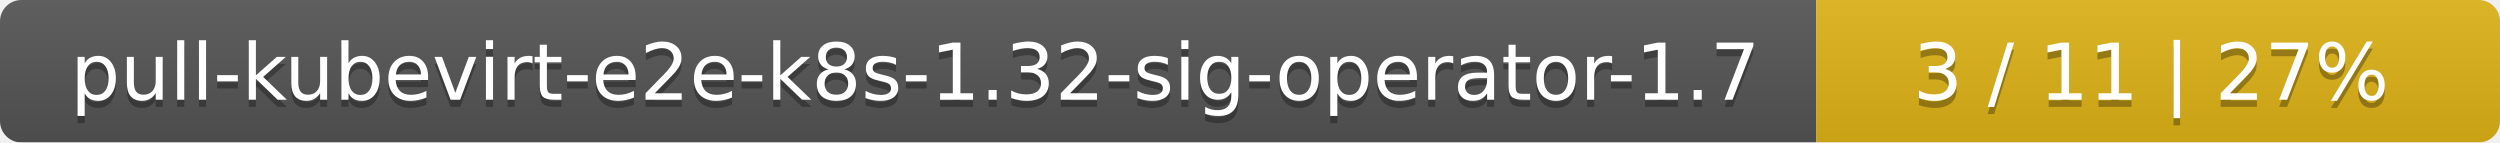
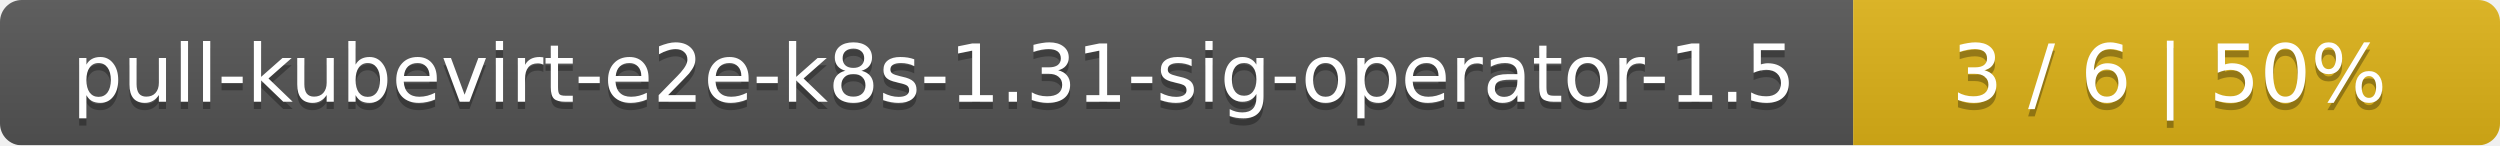
- <svg xmlns="http://www.w3.org/2000/svg" width="351" height="20">
+ <svg xmlns="http://www.w3.org/2000/svg" width="344" height="20">
  <linearGradient id="smooth" x2="0" y2="100%">
    <stop offset="0" stop-color="#bbb" stop-opacity=".1" />
    <stop offset="1" stop-opacity=".1" />
  </linearGradient>
  <mask id="round">
-     <rect width="351" height="20" rx="3" fill="#fff" />
+     <rect width="344" height="20" rx="3" fill="#fff" />
  </mask>
  <g mask="url(#round)">
    <rect width="255" height="20" fill="#555" />
-     <rect x="255" width="96" height="20" fill="#dfb317" />
-     <rect width="351" height="20" fill="url(#smooth)" />
+     <rect x="255" width="89" height="20" fill="#dfb317" />
+     <rect width="344" height="20" fill="url(#smooth)" />
  </g>
  <g fill="#fff" text-anchor="middle" font-family="DejaVu Sans,Verdana,Geneva,sans-serif" font-size="11">
-     <text x="128.5" y="15" fill="#010101" fill-opacity=".3">pull-kubevirt-e2e-k8s-1.32-sig-operator-1.7</text>
-     <text x="128.5" y="14">pull-kubevirt-e2e-k8s-1.32-sig-operator-1.7</text>
-     <text x="302" y="15" fill="#010101" fill-opacity=".3">3 / 11    |    27%</text>
-     <text x="302" y="14">3 / 11    |    27%</text>
+     <text x="128.5" y="15" fill="#010101" fill-opacity=".3">pull-kubevirt-e2e-k8s-1.31-sig-operator-1.5</text>
+     <text x="128.5" y="14">pull-kubevirt-e2e-k8s-1.31-sig-operator-1.5</text>
+     <text x="298.5" y="15" fill="#010101" fill-opacity=".3">3 / 6    |    50%</text>
+     <text x="298.5" y="14">3 / 6    |    50%</text>
  </g>
</svg>
